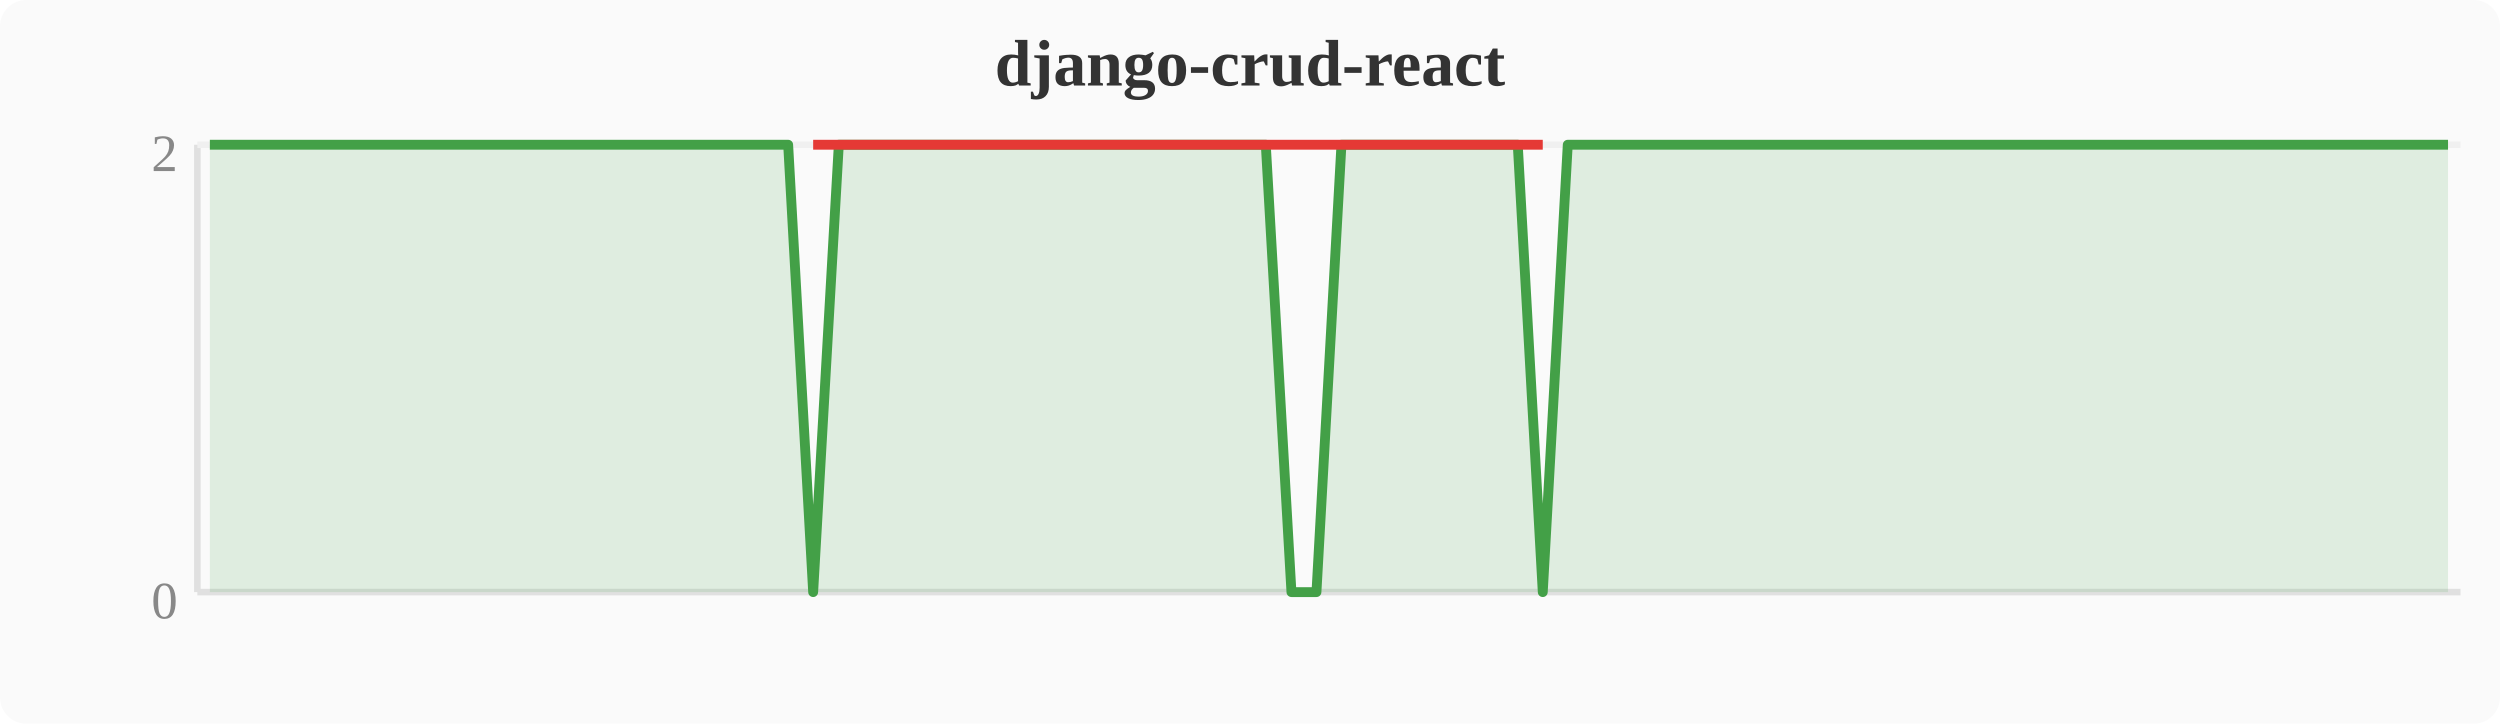
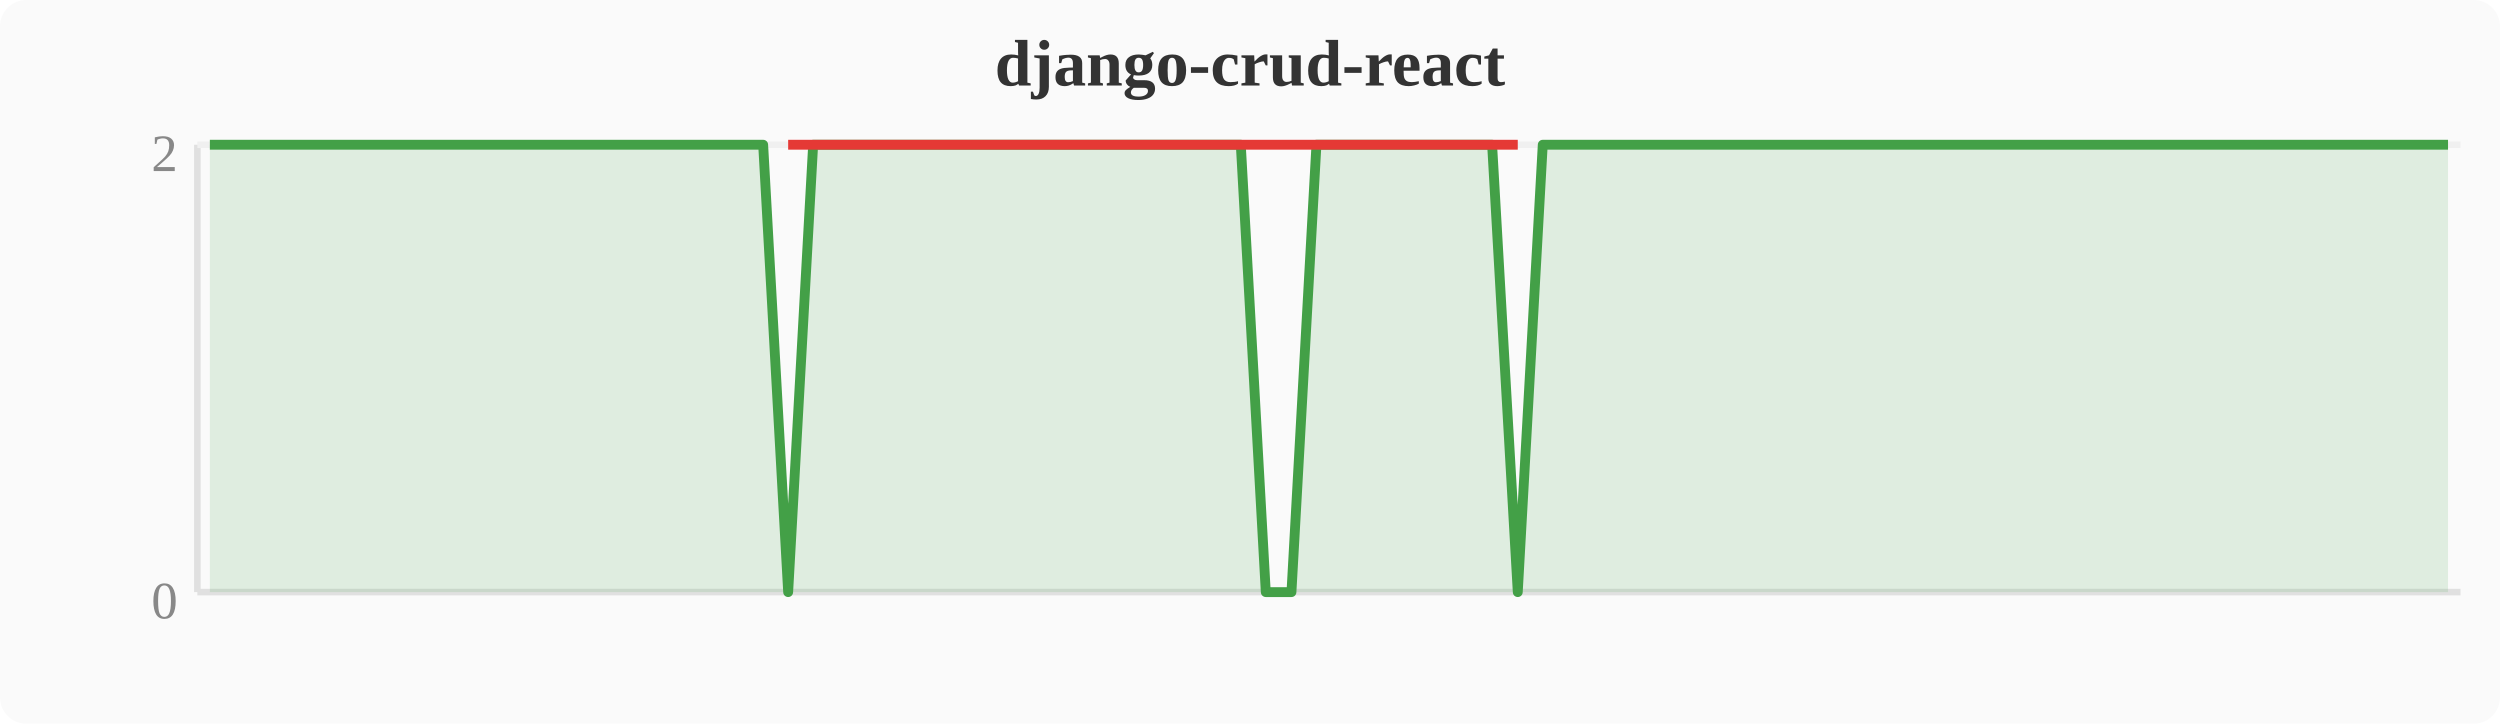
<svg xmlns="http://www.w3.org/2000/svg" width="380" height="110" viewBox="0 0 380 110">
  <rect width="380" height="110" fill="#fafafa" rx="4" />
  <text x="190" y="13" text-anchor="middle" font-size="10" font-weight="bold" fill="#333">django-crud-react</text>
  <line x1="30" y1="22" x2="30" y2="90" stroke="#e0e0e0" stroke-width="1" />
  <line x1="30" y1="90" x2="374" y2="90" stroke="#e0e0e0" stroke-width="1" />
  <line x1="30" y1="22" x2="374" y2="22" stroke="#f0f0f0" stroke-width="1" />
  <text x="27" y="94" text-anchor="end" font-size="8" fill="#888">0</text>
  <text x="27" y="26" text-anchor="end" font-size="8" fill="#888">2</text>
-   <polygon points="31.9,22.0 35.7,22.0 39.6,22.0 43.4,22.0 47.2,22.0 51.0,22.0 54.8,22.0 58.7,22.0 62.5,22.0 66.3,22.0 70.1,22.0 74.0,22.0 77.8,22.0 81.6,22.0 85.4,22.0 89.2,22.0 93.1,22.0 96.9,22.0 100.7,22.0 104.5,22.0 108.4,22.0 112.2,22.0 116.0,22.0 119.8,22.0 123.6,90.0 127.5,22.0 131.3,22.0 135.1,22.0 138.9,22.0 142.8,22.0 146.6,22.0 150.4,22.0 154.2,22.0 158.0,22.0 161.9,22.0 165.7,22.0 169.5,22.0 173.3,22.0 177.2,22.0 181.0,22.0 184.8,22.0 188.6,22.0 192.4,22.0 196.3,90.0 200.1,90.0 203.9,22.0 207.7,22.0 211.6,22.0 215.4,22.0 219.2,22.0 223.0,22.0 226.8,22.0 230.7,22.0 234.5,90.0 238.3,22.0 242.1,22.0 246.0,22.0 249.8,22.0 253.6,22.0 257.4,22.0 261.2,22.0 265.1,22.0 268.9,22.0 272.7,22.0 276.5,22.0 280.4,22.0 284.2,22.0 288.0,22.0 291.8,22.0 295.6,22.0 299.5,22.0 303.3,22.0 307.1,22.0 310.9,22.0 314.8,22.0 318.6,22.0 322.4,22.0 326.2,22.0 330.0,22.0 333.9,22.0 337.7,22.0 341.5,22.0 345.3,22.0 349.2,22.0 353.0,22.0 356.8,22.0 360.6,22.0 364.4,22.0 368.3,22.0 372.1,22.0 372.1,90 31.9,90" fill="#43a047" opacity="0.15" />
-   <polyline points="31.9,22.0 35.7,22.0 39.6,22.0 43.4,22.0 47.2,22.0 51.0,22.0 54.8,22.0 58.7,22.0 62.5,22.0 66.3,22.0 70.1,22.0 74.0,22.0 77.8,22.0 81.6,22.0 85.4,22.0 89.2,22.0 93.1,22.0 96.9,22.0 100.7,22.0 104.5,22.0 108.4,22.0 112.2,22.0 116.0,22.0 119.8,22.0 123.6,90.0 127.5,22.0 131.3,22.0 135.1,22.0 138.9,22.0 142.8,22.0 146.6,22.0 150.4,22.0 154.2,22.0 158.0,22.0 161.9,22.0 165.7,22.0 169.5,22.0 173.3,22.0 177.2,22.0 181.0,22.0 184.8,22.0 188.6,22.0 192.4,22.0 196.3,90.0 200.1,90.0 203.9,22.0 207.7,22.0 211.6,22.0 215.4,22.0 219.2,22.0 223.0,22.0 226.8,22.0 230.7,22.0 234.5,90.0 238.3,22.0 242.1,22.0 246.0,22.0 249.8,22.0 253.6,22.0 257.4,22.0 261.2,22.0 265.1,22.0 268.9,22.0 272.7,22.0 276.5,22.0 280.4,22.0 284.2,22.0 288.0,22.0 291.8,22.0 295.6,22.0 299.5,22.0 303.3,22.0 307.1,22.0 310.9,22.0 314.8,22.0 318.6,22.0 322.4,22.0 326.2,22.0 330.0,22.0 333.9,22.0 337.7,22.0 341.5,22.0 345.3,22.0 349.2,22.0 353.0,22.0 356.8,22.0 360.6,22.0 364.4,22.0 368.3,22.0 372.1,22.0" fill="none" stroke="#43a047" stroke-width="1.5" stroke-linejoin="round" />
-   <polyline points="123.6,22.0 196.3,22.0 200.1,22.0 234.5,22.0" fill="none" stroke="#e53935" stroke-width="1.5" stroke-linejoin="round" />
+   <polygon points="31.9,22.0 35.7,22.0 39.6,22.0 43.4,22.0 47.2,22.0 51.0,22.0 54.8,22.0 58.7,22.0 62.5,22.0 66.3,22.0 70.1,22.0 74.0,22.0 77.8,22.0 81.6,22.0 85.4,22.0 89.2,22.0 93.1,22.0 96.9,22.0 100.7,22.0 104.5,22.0 108.4,22.0 112.2,22.0 116.0,22.0 119.8,90.0 123.6,22.0 127.5,22.0 131.3,22.0 135.1,22.0 138.9,22.0 142.8,22.0 146.6,22.0 150.4,22.0 154.2,22.0 158.0,22.0 161.9,22.0 165.7,22.0 169.5,22.0 173.3,22.0 177.2,22.0 181.0,22.0 184.8,22.0 188.6,22.0 192.4,90.0 196.3,90.0 200.1,22.0 203.9,22.0 207.7,22.0 211.6,22.0 215.4,22.0 219.2,22.0 223.0,22.0 226.8,22.0 230.7,90.0 234.5,22.0 238.3,22.0 242.1,22.0 246.0,22.0 249.8,22.0 253.6,22.0 257.4,22.0 261.2,22.0 265.1,22.0 268.9,22.0 272.7,22.0 276.5,22.0 280.4,22.0 284.2,22.0 288.0,22.0 291.8,22.0 295.6,22.0 299.5,22.0 303.3,22.0 307.1,22.0 310.9,22.0 314.8,22.0 318.6,22.0 322.4,22.0 326.2,22.0 330.0,22.0 333.9,22.0 337.7,22.0 341.5,22.0 345.3,22.0 349.2,22.0 353.0,22.0 356.8,22.0 360.6,22.0 364.4,22.0 368.3,22.0 372.1,22.0 372.1,90 31.9,90" fill="#43a047" opacity="0.15" />
+   <polyline points="31.9,22.0 35.7,22.0 39.6,22.0 43.4,22.0 47.2,22.0 51.0,22.0 54.8,22.0 58.7,22.0 62.5,22.0 66.3,22.0 70.1,22.0 74.0,22.0 77.8,22.0 81.6,22.0 85.4,22.0 89.2,22.0 93.1,22.0 96.9,22.0 100.7,22.0 104.5,22.0 108.4,22.0 112.2,22.0 116.0,22.0 119.8,90.0 123.6,22.0 127.5,22.0 131.3,22.0 135.1,22.0 138.9,22.0 142.8,22.0 146.6,22.0 150.4,22.0 154.2,22.0 158.0,22.0 161.9,22.0 165.7,22.0 169.5,22.0 173.3,22.0 177.2,22.0 181.0,22.0 184.8,22.0 188.6,22.0 192.4,90.0 196.3,90.0 200.1,22.0 203.9,22.0 207.7,22.0 211.6,22.0 215.4,22.0 219.2,22.0 223.0,22.0 226.8,22.0 230.7,90.0 234.5,22.0 238.3,22.0 242.1,22.0 246.0,22.0 249.8,22.0 253.6,22.0 257.4,22.0 261.2,22.0 265.1,22.0 268.9,22.0 272.7,22.0 276.5,22.0 280.4,22.0 284.2,22.0 288.0,22.0 291.8,22.0 295.6,22.0 299.5,22.0 303.3,22.0 307.1,22.0 310.9,22.0 314.8,22.0 318.6,22.0 322.4,22.0 326.2,22.0 330.0,22.0 333.9,22.0 337.7,22.0 341.5,22.0 345.3,22.0 349.2,22.0 353.0,22.0 356.8,22.0 360.6,22.0 364.4,22.0 368.3,22.0 372.1,22.0" fill="none" stroke="#43a047" stroke-width="1.5" stroke-linejoin="round" />
+   <polyline points="119.8,22.0 192.4,22.0 196.3,22.0 230.7,22.0" fill="none" stroke="#e53935" stroke-width="1.5" stroke-linejoin="round" />
</svg>
